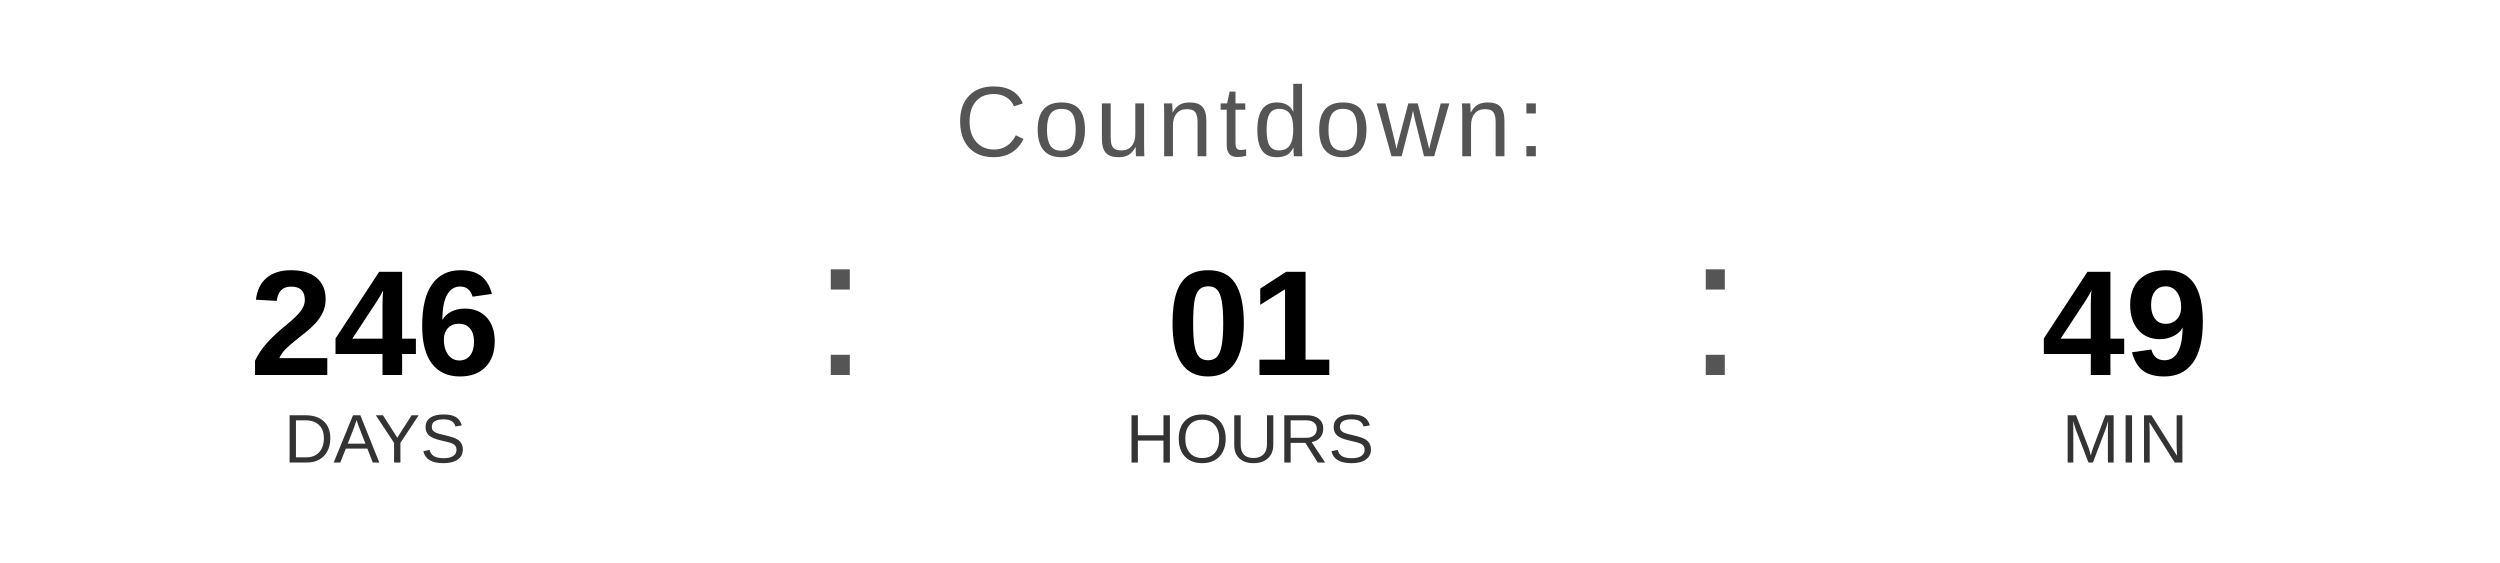
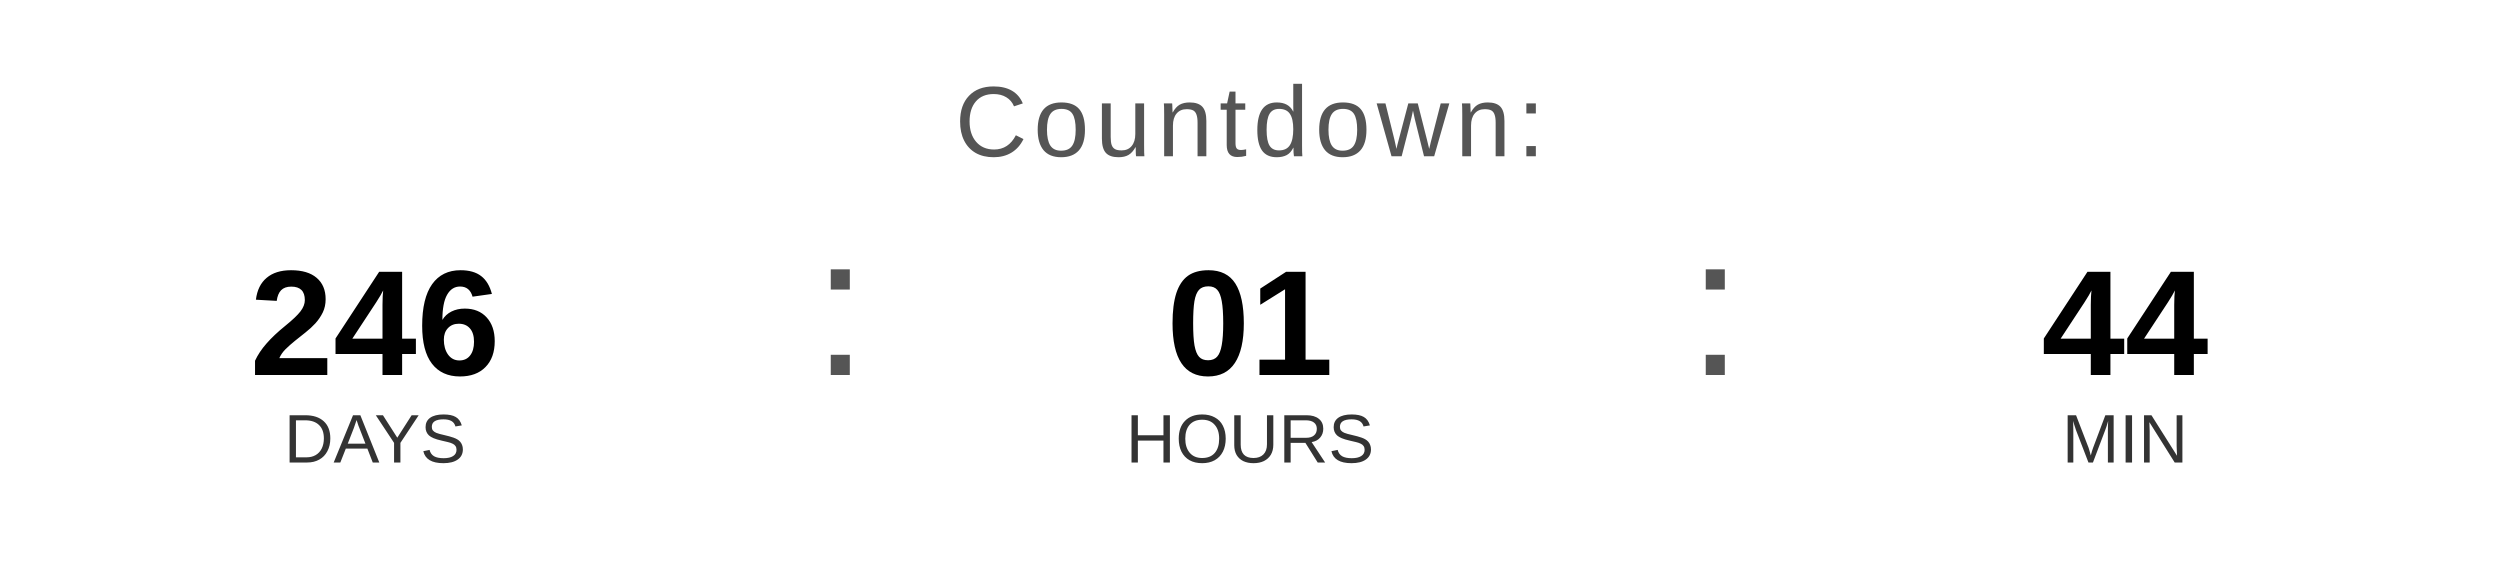
<svg xmlns="http://www.w3.org/2000/svg" width="400" height="90" viewBox="0 0 400 90">
  <text x="200" y="25" font-family="Arial, Helvetica, sans-serif" font-size="16" fill="#555555" text-anchor="middle" letter-spacing="1">
    Countdown:
  </text>
  <text x="60" y="60" font-family="Arial, Helvetica, sans-serif" font-size="24" font-weight="bold" fill="#000000" text-anchor="middle">246</text>
  <text x="60" y="74" font-family="Arial, Helvetica, sans-serif" font-size="11" fill="#333333" text-anchor="middle">DAYS</text>
  <text x="130" y="60" font-family="Arial, sans-serif" font-size="32" fill="#555555">:</text>
  <text x="200" y="60" font-family="Arial, Helvetica, sans-serif" font-size="24" font-weight="bold" fill="#000000" text-anchor="middle">01</text>
  <text x="200" y="74" font-family="Arial, Helvetica, sans-serif" font-size="11" fill="#333333" text-anchor="middle">HOURS</text>
  <text x="270" y="60" font-family="Arial, sans-serif" font-size="32" fill="#555555">:</text>
-   <text x="340" y="60" font-family="Arial, Helvetica, sans-serif" font-size="24" font-weight="bold" fill="#000000" text-anchor="middle">49</text>
+   <text x="340" y="60" font-family="Arial, Helvetica, sans-serif" font-size="24" font-weight="bold" fill="#000000" text-anchor="middle">44</text>
  <text x="340" y="74" font-family="Arial, Helvetica, sans-serif" font-size="11" fill="#333333" text-anchor="middle">MIN</text>
</svg>
